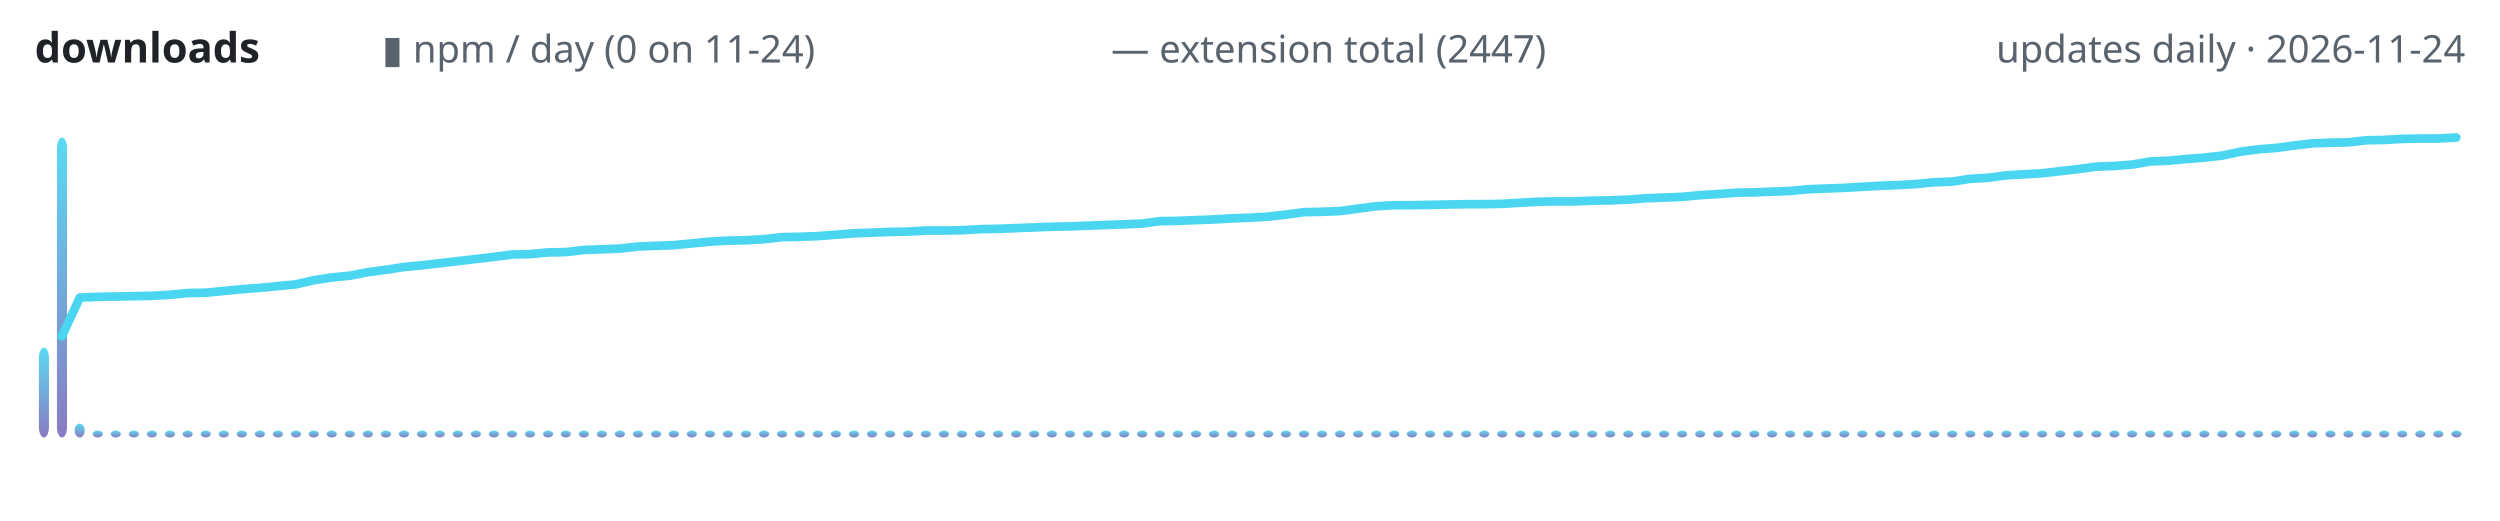
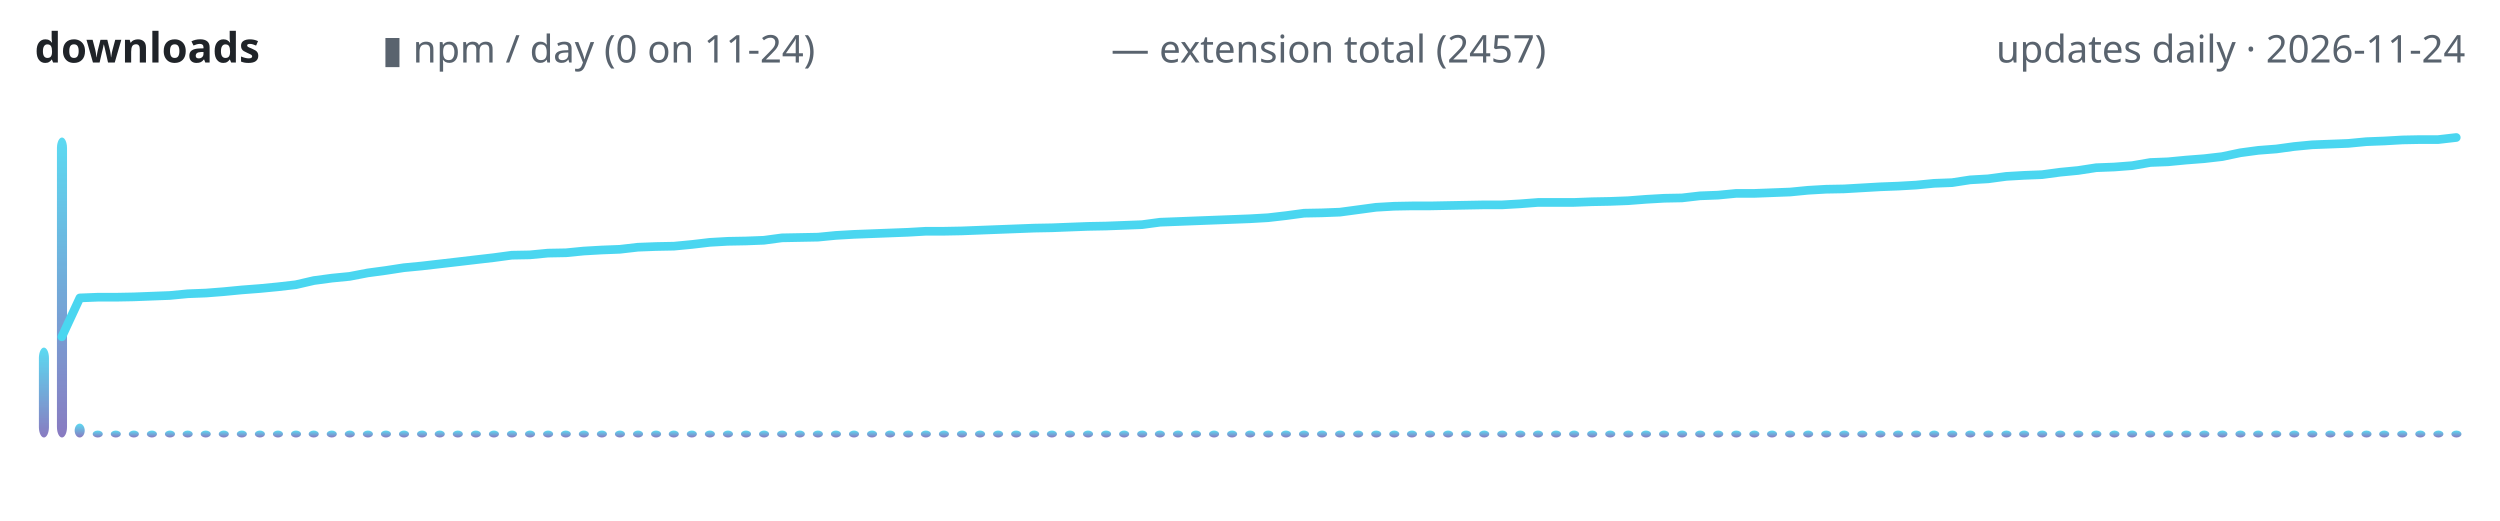
<svg xmlns="http://www.w3.org/2000/svg" width="720" height="150" viewBox="0 0 720 150" role="img" aria-label="lodestone downloads over time">
  <defs>
    <linearGradient id="g" x1="0" y1="1" x2="0" y2="0">
      <stop offset="0" stop-color="#7c6cba" />
      <stop offset="1" stop-color="#4ad6f0" />
    </linearGradient>
  </defs>
  <text x="10" y="18" font-family="ui-sans-serif,system-ui,sans-serif" font-size="12" font-weight="600" fill="#1f2328" text-anchor="start">downloads</text>
  <text x="110" y="18" font-family="ui-sans-serif,system-ui,sans-serif" font-size="11" font-weight="400" fill="#59636e" text-anchor="start">▮ npm / day (0 on 11-24)</text>
-   <text x="320" y="18" font-family="ui-sans-serif,system-ui,sans-serif" font-size="11" font-weight="400" fill="#59636e" text-anchor="start">— extension total (2447)</text>
+   <text x="320" y="18" font-family="ui-sans-serif,system-ui,sans-serif" font-size="11" font-weight="400" fill="#59636e" text-anchor="start">— extension total (2457)</text>
  <text x="710" y="18" font-family="ui-sans-serif,system-ui,sans-serif" font-size="11" font-weight="400" fill="#59636e" text-anchor="end">updates daily · 2026-11-24</text>
  <rect x="11.2" y="100.1" width="2.9" height="25.9" rx="3" fill="url(#g)" opacity="0.9" />
  <rect x="16.4" y="39.6" width="2.9" height="86.4" rx="3" fill="url(#g)" opacity="0.9" />
  <rect x="21.5" y="122.0" width="2.9" height="4.0" rx="3" fill="url(#g)" opacity="0.9" />
  <rect x="26.7" y="124.0" width="2.9" height="2.0" rx="3" fill="url(#g)" opacity="0.9" />
  <rect x="31.9" y="124.0" width="2.9" height="2.0" rx="3" fill="url(#g)" opacity="0.9" />
  <rect x="37.1" y="124.0" width="2.9" height="2.0" rx="3" fill="url(#g)" opacity="0.9" />
  <rect x="42.3" y="124.0" width="2.9" height="2.0" rx="3" fill="url(#g)" opacity="0.9" />
  <rect x="47.5" y="124.0" width="2.9" height="2.0" rx="3" fill="url(#g)" opacity="0.9" />
  <rect x="52.6" y="124.0" width="2.9" height="2.0" rx="3" fill="url(#g)" opacity="0.9" />
  <rect x="57.8" y="124.0" width="2.9" height="2.0" rx="3" fill="url(#g)" opacity="0.9" />
  <rect x="63.0" y="124.0" width="2.9" height="2.0" rx="3" fill="url(#g)" opacity="0.9" />
  <rect x="68.2" y="124.0" width="2.9" height="2.0" rx="3" fill="url(#g)" opacity="0.9" />
  <rect x="73.4" y="124.0" width="2.9" height="2.0" rx="3" fill="url(#g)" opacity="0.9" />
  <rect x="78.6" y="124.0" width="2.9" height="2.0" rx="3" fill="url(#g)" opacity="0.9" />
  <rect x="83.8" y="124.0" width="2.9" height="2.0" rx="3" fill="url(#g)" opacity="0.9" />
  <rect x="88.9" y="124.0" width="2.9" height="2.0" rx="3" fill="url(#g)" opacity="0.9" />
  <rect x="94.1" y="124.0" width="2.9" height="2.0" rx="3" fill="url(#g)" opacity="0.9" />
  <rect x="99.3" y="124.0" width="2.9" height="2.0" rx="3" fill="url(#g)" opacity="0.9" />
  <rect x="104.5" y="124.0" width="2.9" height="2.0" rx="3" fill="url(#g)" opacity="0.9" />
  <rect x="109.7" y="124.0" width="2.9" height="2.0" rx="3" fill="url(#g)" opacity="0.9" />
  <rect x="114.9" y="124.0" width="2.9" height="2.0" rx="3" fill="url(#g)" opacity="0.9" />
  <rect x="120.1" y="124.0" width="2.9" height="2.0" rx="3" fill="url(#g)" opacity="0.9" />
  <rect x="125.2" y="124.0" width="2.9" height="2.0" rx="3" fill="url(#g)" opacity="0.9" />
  <rect x="130.4" y="124.0" width="2.9" height="2.0" rx="3" fill="url(#g)" opacity="0.9" />
  <rect x="135.6" y="124.0" width="2.9" height="2.0" rx="3" fill="url(#g)" opacity="0.9" />
  <rect x="140.8" y="124.0" width="2.9" height="2.0" rx="3" fill="url(#g)" opacity="0.9" />
  <rect x="146.0" y="124.0" width="2.9" height="2.0" rx="3" fill="url(#g)" opacity="0.9" />
  <rect x="151.2" y="124.0" width="2.9" height="2.0" rx="3" fill="url(#g)" opacity="0.9" />
  <rect x="156.4" y="124.0" width="2.9" height="2.0" rx="3" fill="url(#g)" opacity="0.9" />
  <rect x="161.5" y="124.0" width="2.9" height="2.0" rx="3" fill="url(#g)" opacity="0.9" />
  <rect x="166.7" y="124.0" width="2.9" height="2.0" rx="3" fill="url(#g)" opacity="0.9" />
  <rect x="171.9" y="124.0" width="2.9" height="2.0" rx="3" fill="url(#g)" opacity="0.9" />
  <rect x="177.1" y="124.0" width="2.9" height="2.0" rx="3" fill="url(#g)" opacity="0.9" />
  <rect x="182.3" y="124.0" width="2.9" height="2.0" rx="3" fill="url(#g)" opacity="0.9" />
  <rect x="187.5" y="124.0" width="2.9" height="2.0" rx="3" fill="url(#g)" opacity="0.9" />
  <rect x="192.6" y="124.0" width="2.9" height="2.0" rx="3" fill="url(#g)" opacity="0.9" />
  <rect x="197.8" y="124.0" width="2.9" height="2.0" rx="3" fill="url(#g)" opacity="0.9" />
  <rect x="203.0" y="124.0" width="2.9" height="2.0" rx="3" fill="url(#g)" opacity="0.9" />
  <rect x="208.2" y="124.0" width="2.9" height="2.0" rx="3" fill="url(#g)" opacity="0.9" />
  <rect x="213.4" y="124.0" width="2.9" height="2.0" rx="3" fill="url(#g)" opacity="0.9" />
  <rect x="218.6" y="124.0" width="2.9" height="2.0" rx="3" fill="url(#g)" opacity="0.9" />
  <rect x="223.8" y="124.0" width="2.9" height="2.0" rx="3" fill="url(#g)" opacity="0.9" />
  <rect x="228.9" y="124.0" width="2.9" height="2.0" rx="3" fill="url(#g)" opacity="0.9" />
  <rect x="234.1" y="124.0" width="2.9" height="2.0" rx="3" fill="url(#g)" opacity="0.9" />
  <rect x="239.3" y="124.0" width="2.9" height="2.0" rx="3" fill="url(#g)" opacity="0.9" />
  <rect x="244.5" y="124.0" width="2.9" height="2.0" rx="3" fill="url(#g)" opacity="0.9" />
  <rect x="249.7" y="124.0" width="2.9" height="2.0" rx="3" fill="url(#g)" opacity="0.9" />
  <rect x="254.9" y="124.0" width="2.9" height="2.0" rx="3" fill="url(#g)" opacity="0.9" />
  <rect x="260.1" y="124.0" width="2.9" height="2.0" rx="3" fill="url(#g)" opacity="0.9" />
  <rect x="265.2" y="124.0" width="2.9" height="2.0" rx="3" fill="url(#g)" opacity="0.9" />
  <rect x="270.4" y="124.0" width="2.9" height="2.0" rx="3" fill="url(#g)" opacity="0.9" />
  <rect x="275.6" y="124.0" width="2.9" height="2.0" rx="3" fill="url(#g)" opacity="0.9" />
  <rect x="280.8" y="124.0" width="2.9" height="2.0" rx="3" fill="url(#g)" opacity="0.9" />
  <rect x="286.0" y="124.0" width="2.9" height="2.0" rx="3" fill="url(#g)" opacity="0.9" />
  <rect x="291.2" y="124.0" width="2.9" height="2.0" rx="3" fill="url(#g)" opacity="0.9" />
  <rect x="296.4" y="124.0" width="2.9" height="2.0" rx="3" fill="url(#g)" opacity="0.9" />
  <rect x="301.5" y="124.0" width="2.9" height="2.0" rx="3" fill="url(#g)" opacity="0.9" />
  <rect x="306.7" y="124.0" width="2.9" height="2.0" rx="3" fill="url(#g)" opacity="0.9" />
  <rect x="311.9" y="124.0" width="2.9" height="2.0" rx="3" fill="url(#g)" opacity="0.9" />
  <rect x="317.1" y="124.0" width="2.9" height="2.0" rx="3" fill="url(#g)" opacity="0.9" />
  <rect x="322.3" y="124.0" width="2.9" height="2.0" rx="3" fill="url(#g)" opacity="0.9" />
  <rect x="327.5" y="124.0" width="2.9" height="2.0" rx="3" fill="url(#g)" opacity="0.9" />
  <rect x="332.6" y="124.0" width="2.9" height="2.0" rx="3" fill="url(#g)" opacity="0.9" />
  <rect x="337.8" y="124.0" width="2.9" height="2.0" rx="3" fill="url(#g)" opacity="0.9" />
  <rect x="343.0" y="124.0" width="2.9" height="2.0" rx="3" fill="url(#g)" opacity="0.9" />
  <rect x="348.2" y="124.0" width="2.9" height="2.0" rx="3" fill="url(#g)" opacity="0.9" />
  <rect x="353.4" y="124.0" width="2.9" height="2.0" rx="3" fill="url(#g)" opacity="0.9" />
  <rect x="358.6" y="124.0" width="2.9" height="2.0" rx="3" fill="url(#g)" opacity="0.9" />
  <rect x="363.8" y="124.0" width="2.9" height="2.0" rx="3" fill="url(#g)" opacity="0.9" />
  <rect x="368.9" y="124.0" width="2.9" height="2.0" rx="3" fill="url(#g)" opacity="0.9" />
  <rect x="374.1" y="124.0" width="2.9" height="2.0" rx="3" fill="url(#g)" opacity="0.9" />
  <rect x="379.3" y="124.0" width="2.9" height="2.0" rx="3" fill="url(#g)" opacity="0.9" />
  <rect x="384.5" y="124.0" width="2.9" height="2.0" rx="3" fill="url(#g)" opacity="0.9" />
  <rect x="389.7" y="124.0" width="2.9" height="2.0" rx="3" fill="url(#g)" opacity="0.9" />
  <rect x="394.9" y="124.0" width="2.9" height="2.0" rx="3" fill="url(#g)" opacity="0.9" />
  <rect x="400.1" y="124.0" width="2.9" height="2.0" rx="3" fill="url(#g)" opacity="0.9" />
  <rect x="405.2" y="124.0" width="2.9" height="2.0" rx="3" fill="url(#g)" opacity="0.9" />
  <rect x="410.4" y="124.0" width="2.9" height="2.0" rx="3" fill="url(#g)" opacity="0.9" />
  <rect x="415.6" y="124.0" width="2.9" height="2.0" rx="3" fill="url(#g)" opacity="0.9" />
  <rect x="420.8" y="124.0" width="2.9" height="2.0" rx="3" fill="url(#g)" opacity="0.9" />
  <rect x="426.0" y="124.0" width="2.9" height="2.0" rx="3" fill="url(#g)" opacity="0.9" />
  <rect x="431.2" y="124.0" width="2.9" height="2.0" rx="3" fill="url(#g)" opacity="0.9" />
  <rect x="436.4" y="124.0" width="2.9" height="2.0" rx="3" fill="url(#g)" opacity="0.9" />
  <rect x="441.5" y="124.0" width="2.9" height="2.0" rx="3" fill="url(#g)" opacity="0.9" />
  <rect x="446.7" y="124.0" width="2.9" height="2.0" rx="3" fill="url(#g)" opacity="0.9" />
  <rect x="451.9" y="124.0" width="2.9" height="2.0" rx="3" fill="url(#g)" opacity="0.9" />
  <rect x="457.1" y="124.0" width="2.9" height="2.0" rx="3" fill="url(#g)" opacity="0.9" />
  <rect x="462.3" y="124.0" width="2.9" height="2.0" rx="3" fill="url(#g)" opacity="0.9" />
  <rect x="467.5" y="124.0" width="2.9" height="2.0" rx="3" fill="url(#g)" opacity="0.9" />
  <rect x="472.6" y="124.0" width="2.9" height="2.0" rx="3" fill="url(#g)" opacity="0.9" />
  <rect x="477.8" y="124.0" width="2.9" height="2.0" rx="3" fill="url(#g)" opacity="0.9" />
  <rect x="483.0" y="124.0" width="2.9" height="2.0" rx="3" fill="url(#g)" opacity="0.9" />
  <rect x="488.2" y="124.0" width="2.9" height="2.0" rx="3" fill="url(#g)" opacity="0.9" />
  <rect x="493.4" y="124.0" width="2.9" height="2.0" rx="3" fill="url(#g)" opacity="0.9" />
  <rect x="498.6" y="124.0" width="2.9" height="2.0" rx="3" fill="url(#g)" opacity="0.9" />
  <rect x="503.8" y="124.0" width="2.9" height="2.0" rx="3" fill="url(#g)" opacity="0.9" />
  <rect x="508.9" y="124.0" width="2.9" height="2.0" rx="3" fill="url(#g)" opacity="0.9" />
  <rect x="514.1" y="124.0" width="2.9" height="2.0" rx="3" fill="url(#g)" opacity="0.9" />
  <rect x="519.3" y="124.0" width="2.9" height="2.0" rx="3" fill="url(#g)" opacity="0.9" />
  <rect x="524.5" y="124.0" width="2.9" height="2.0" rx="3" fill="url(#g)" opacity="0.9" />
  <rect x="529.7" y="124.0" width="2.9" height="2.0" rx="3" fill="url(#g)" opacity="0.9" />
  <rect x="534.9" y="124.0" width="2.9" height="2.0" rx="3" fill="url(#g)" opacity="0.9" />
  <rect x="540.1" y="124.0" width="2.9" height="2.0" rx="3" fill="url(#g)" opacity="0.9" />
  <rect x="545.2" y="124.0" width="2.9" height="2.0" rx="3" fill="url(#g)" opacity="0.9" />
  <rect x="550.4" y="124.0" width="2.9" height="2.0" rx="3" fill="url(#g)" opacity="0.9" />
  <rect x="555.6" y="124.0" width="2.9" height="2.0" rx="3" fill="url(#g)" opacity="0.9" />
  <rect x="560.8" y="124.0" width="2.9" height="2.0" rx="3" fill="url(#g)" opacity="0.9" />
  <rect x="566.0" y="124.0" width="2.9" height="2.0" rx="3" fill="url(#g)" opacity="0.9" />
  <rect x="571.2" y="124.0" width="2.9" height="2.0" rx="3" fill="url(#g)" opacity="0.9" />
  <rect x="576.4" y="124.0" width="2.9" height="2.0" rx="3" fill="url(#g)" opacity="0.9" />
  <rect x="581.5" y="124.0" width="2.9" height="2.0" rx="3" fill="url(#g)" opacity="0.9" />
  <rect x="586.7" y="124.0" width="2.9" height="2.0" rx="3" fill="url(#g)" opacity="0.9" />
  <rect x="591.9" y="124.0" width="2.9" height="2.0" rx="3" fill="url(#g)" opacity="0.9" />
  <rect x="597.1" y="124.0" width="2.9" height="2.0" rx="3" fill="url(#g)" opacity="0.9" />
  <rect x="602.3" y="124.0" width="2.9" height="2.0" rx="3" fill="url(#g)" opacity="0.9" />
  <rect x="607.5" y="124.0" width="2.9" height="2.0" rx="3" fill="url(#g)" opacity="0.9" />
  <rect x="612.6" y="124.0" width="2.9" height="2.0" rx="3" fill="url(#g)" opacity="0.9" />
  <rect x="617.8" y="124.0" width="2.9" height="2.0" rx="3" fill="url(#g)" opacity="0.9" />
  <rect x="623.0" y="124.0" width="2.9" height="2.0" rx="3" fill="url(#g)" opacity="0.9" />
  <rect x="628.2" y="124.0" width="2.9" height="2.0" rx="3" fill="url(#g)" opacity="0.9" />
  <rect x="633.4" y="124.0" width="2.9" height="2.0" rx="3" fill="url(#g)" opacity="0.9" />
  <rect x="638.6" y="124.0" width="2.9" height="2.0" rx="3" fill="url(#g)" opacity="0.9" />
  <rect x="643.8" y="124.0" width="2.9" height="2.0" rx="3" fill="url(#g)" opacity="0.9" />
  <rect x="648.9" y="124.0" width="2.9" height="2.0" rx="3" fill="url(#g)" opacity="0.9" />
  <rect x="654.1" y="124.0" width="2.9" height="2.0" rx="3" fill="url(#g)" opacity="0.9" />
  <rect x="659.3" y="124.0" width="2.9" height="2.0" rx="3" fill="url(#g)" opacity="0.9" />
  <rect x="664.5" y="124.0" width="2.9" height="2.0" rx="3" fill="url(#g)" opacity="0.9" />
  <rect x="669.7" y="124.0" width="2.9" height="2.0" rx="3" fill="url(#g)" opacity="0.9" />
  <rect x="674.9" y="124.0" width="2.9" height="2.0" rx="3" fill="url(#g)" opacity="0.9" />
  <rect x="680.1" y="124.0" width="2.9" height="2.0" rx="3" fill="url(#g)" opacity="0.9" />
  <rect x="685.2" y="124.0" width="2.9" height="2.0" rx="3" fill="url(#g)" opacity="0.9" />
  <rect x="690.4" y="124.0" width="2.9" height="2.0" rx="3" fill="url(#g)" opacity="0.9" />
  <rect x="695.6" y="124.0" width="2.9" height="2.0" rx="3" fill="url(#g)" opacity="0.9" />
  <rect x="700.8" y="124.0" width="2.9" height="2.0" rx="3" fill="url(#g)" opacity="0.9" />
  <rect x="706.0" y="124.0" width="2.9" height="2.0" rx="3" fill="url(#g)" opacity="0.9" />
-   <polyline points="17.8,96.9 23.0,85.7 28.1,85.5 33.3,85.4 38.5,85.3 43.7,85.2 48.9,84.9 54.1,84.4 59.3,84.3 64.4,83.8 69.6,83.3 74.8,82.9 80.0,82.4 85.2,81.9 90.4,80.7 95.6,79.9 100.7,79.4 105.9,78.4 111.1,77.7 116.3,76.9 121.5,76.4 126.7,75.8 131.9,75.2 137.0,74.6 142.2,74.0 147.4,73.3 152.6,73.2 157.8,72.7 163.0,72.6 168.1,72.0 173.3,71.8 178.5,71.6 183.7,71.0 188.9,70.8 194.1,70.6 199.3,70.1 204.4,69.6 209.6,69.3 214.8,69.2 220.0,68.9 225.2,68.3 230.4,68.2 235.6,68.0 240.7,67.6 245.9,67.2 251.1,67.0 256.3,66.8 261.5,66.7 266.7,66.4 271.9,66.4 277.0,66.3 282.2,66.0 287.4,65.9 292.6,65.7 297.8,65.5 303.0,65.3 308.1,65.2 313.3,65.0 318.5,64.8 323.7,64.6 328.9,64.4 334.1,63.7 339.3,63.6 344.4,63.4 349.6,63.2 354.8,62.9 360.0,62.7 365.2,62.4 370.4,61.8 375.6,61.1 380.7,61.0 385.9,60.8 391.1,60.1 396.3,59.4 401.5,59.1 406.7,59.1 411.9,59.0 417.0,58.9 422.2,58.8 427.4,58.8 432.6,58.7 437.8,58.4 443.0,58.1 448.1,58.0 453.3,58.0 458.5,57.8 463.7,57.7 468.9,57.5 474.1,57.1 479.3,56.9 484.4,56.7 489.6,56.2 494.8,55.9 500.0,55.5 505.2,55.4 510.4,55.2 515.6,55.0 520.7,54.5 525.9,54.3 531.1,54.1 536.3,53.8 541.5,53.5 546.7,53.3 551.9,53.0 557.0,52.5 562.2,52.3 567.4,51.5 572.6,51.2 577.8,50.5 583.0,50.2 588.1,49.9 593.3,49.3 598.5,48.7 603.7,48.0 608.9,47.8 614.1,47.4 619.3,46.5 624.4,46.3 629.6,45.8 634.8,45.4 640.0,44.8 645.2,43.7 650.4,43.0 655.6,42.6 660.7,41.9 665.9,41.3 671.1,41.1 676.3,41.0 681.5,40.4 686.7,40.3 691.9,40.0 697.0,39.9 702.2,39.9 707.4,39.6" fill="none" stroke="#4ad6f0" stroke-width="2.5" stroke-linecap="round" stroke-linejoin="round" />
+   <polyline points="17.8,97.0 23.0,85.8 28.1,85.6 33.3,85.6 38.5,85.5 43.7,85.3 48.9,85.1 54.1,84.6 59.3,84.4 64.4,84.0 69.6,83.5 74.8,83.1 80.0,82.6 85.2,82.0 90.4,80.8 95.6,80.1 100.7,79.6 105.9,78.6 111.1,77.9 116.3,77.1 121.5,76.6 126.7,76.0 131.9,75.4 137.0,74.8 142.2,74.2 147.4,73.5 152.6,73.4 157.8,72.9 163.0,72.8 168.1,72.3 173.3,72.0 178.5,71.8 183.7,71.2 188.9,71.0 194.1,70.9 199.3,70.4 204.4,69.8 209.6,69.5 214.8,69.4 220.0,69.2 225.2,68.5 230.4,68.4 235.6,68.3 240.7,67.8 245.9,67.5 251.1,67.3 256.3,67.1 261.5,66.9 266.7,66.6 271.9,66.6 277.0,66.5 282.2,66.3 287.4,66.1 292.6,65.9 297.8,65.7 303.0,65.6 308.1,65.4 313.3,65.2 318.5,65.1 323.7,64.9 328.9,64.7 334.1,64.0 339.3,63.8 344.4,63.6 349.6,63.4 354.8,63.2 360.0,63.0 365.2,62.7 370.4,62.1 375.6,61.4 380.7,61.3 385.9,61.1 391.1,60.4 396.3,59.7 401.5,59.4 406.7,59.3 411.9,59.3 417.0,59.2 422.2,59.1 427.4,59.0 432.6,59.0 437.8,58.7 443.0,58.3 448.1,58.3 453.3,58.3 458.5,58.1 463.7,58.0 468.9,57.8 474.1,57.4 479.3,57.1 484.4,57.0 489.6,56.4 494.8,56.2 500.0,55.7 505.2,55.7 510.4,55.5 515.6,55.3 520.7,54.8 525.9,54.5 531.1,54.4 536.3,54.1 541.5,53.8 546.7,53.6 551.9,53.3 557.0,52.8 562.2,52.6 567.4,51.8 572.6,51.5 577.8,50.8 583.0,50.5 588.1,50.3 593.3,49.6 598.5,49.1 603.7,48.3 608.9,48.1 614.1,47.7 619.3,46.8 624.4,46.6 629.6,46.1 634.8,45.7 640.0,45.1 645.2,44.0 650.4,43.3 655.6,42.9 660.7,42.2 665.9,41.7 671.1,41.5 676.3,41.3 681.5,40.8 686.7,40.6 691.9,40.3 697.0,40.2 702.2,40.2 707.4,39.6" fill="none" stroke="#4ad6f0" stroke-width="2.5" stroke-linecap="round" stroke-linejoin="round" />
</svg>
